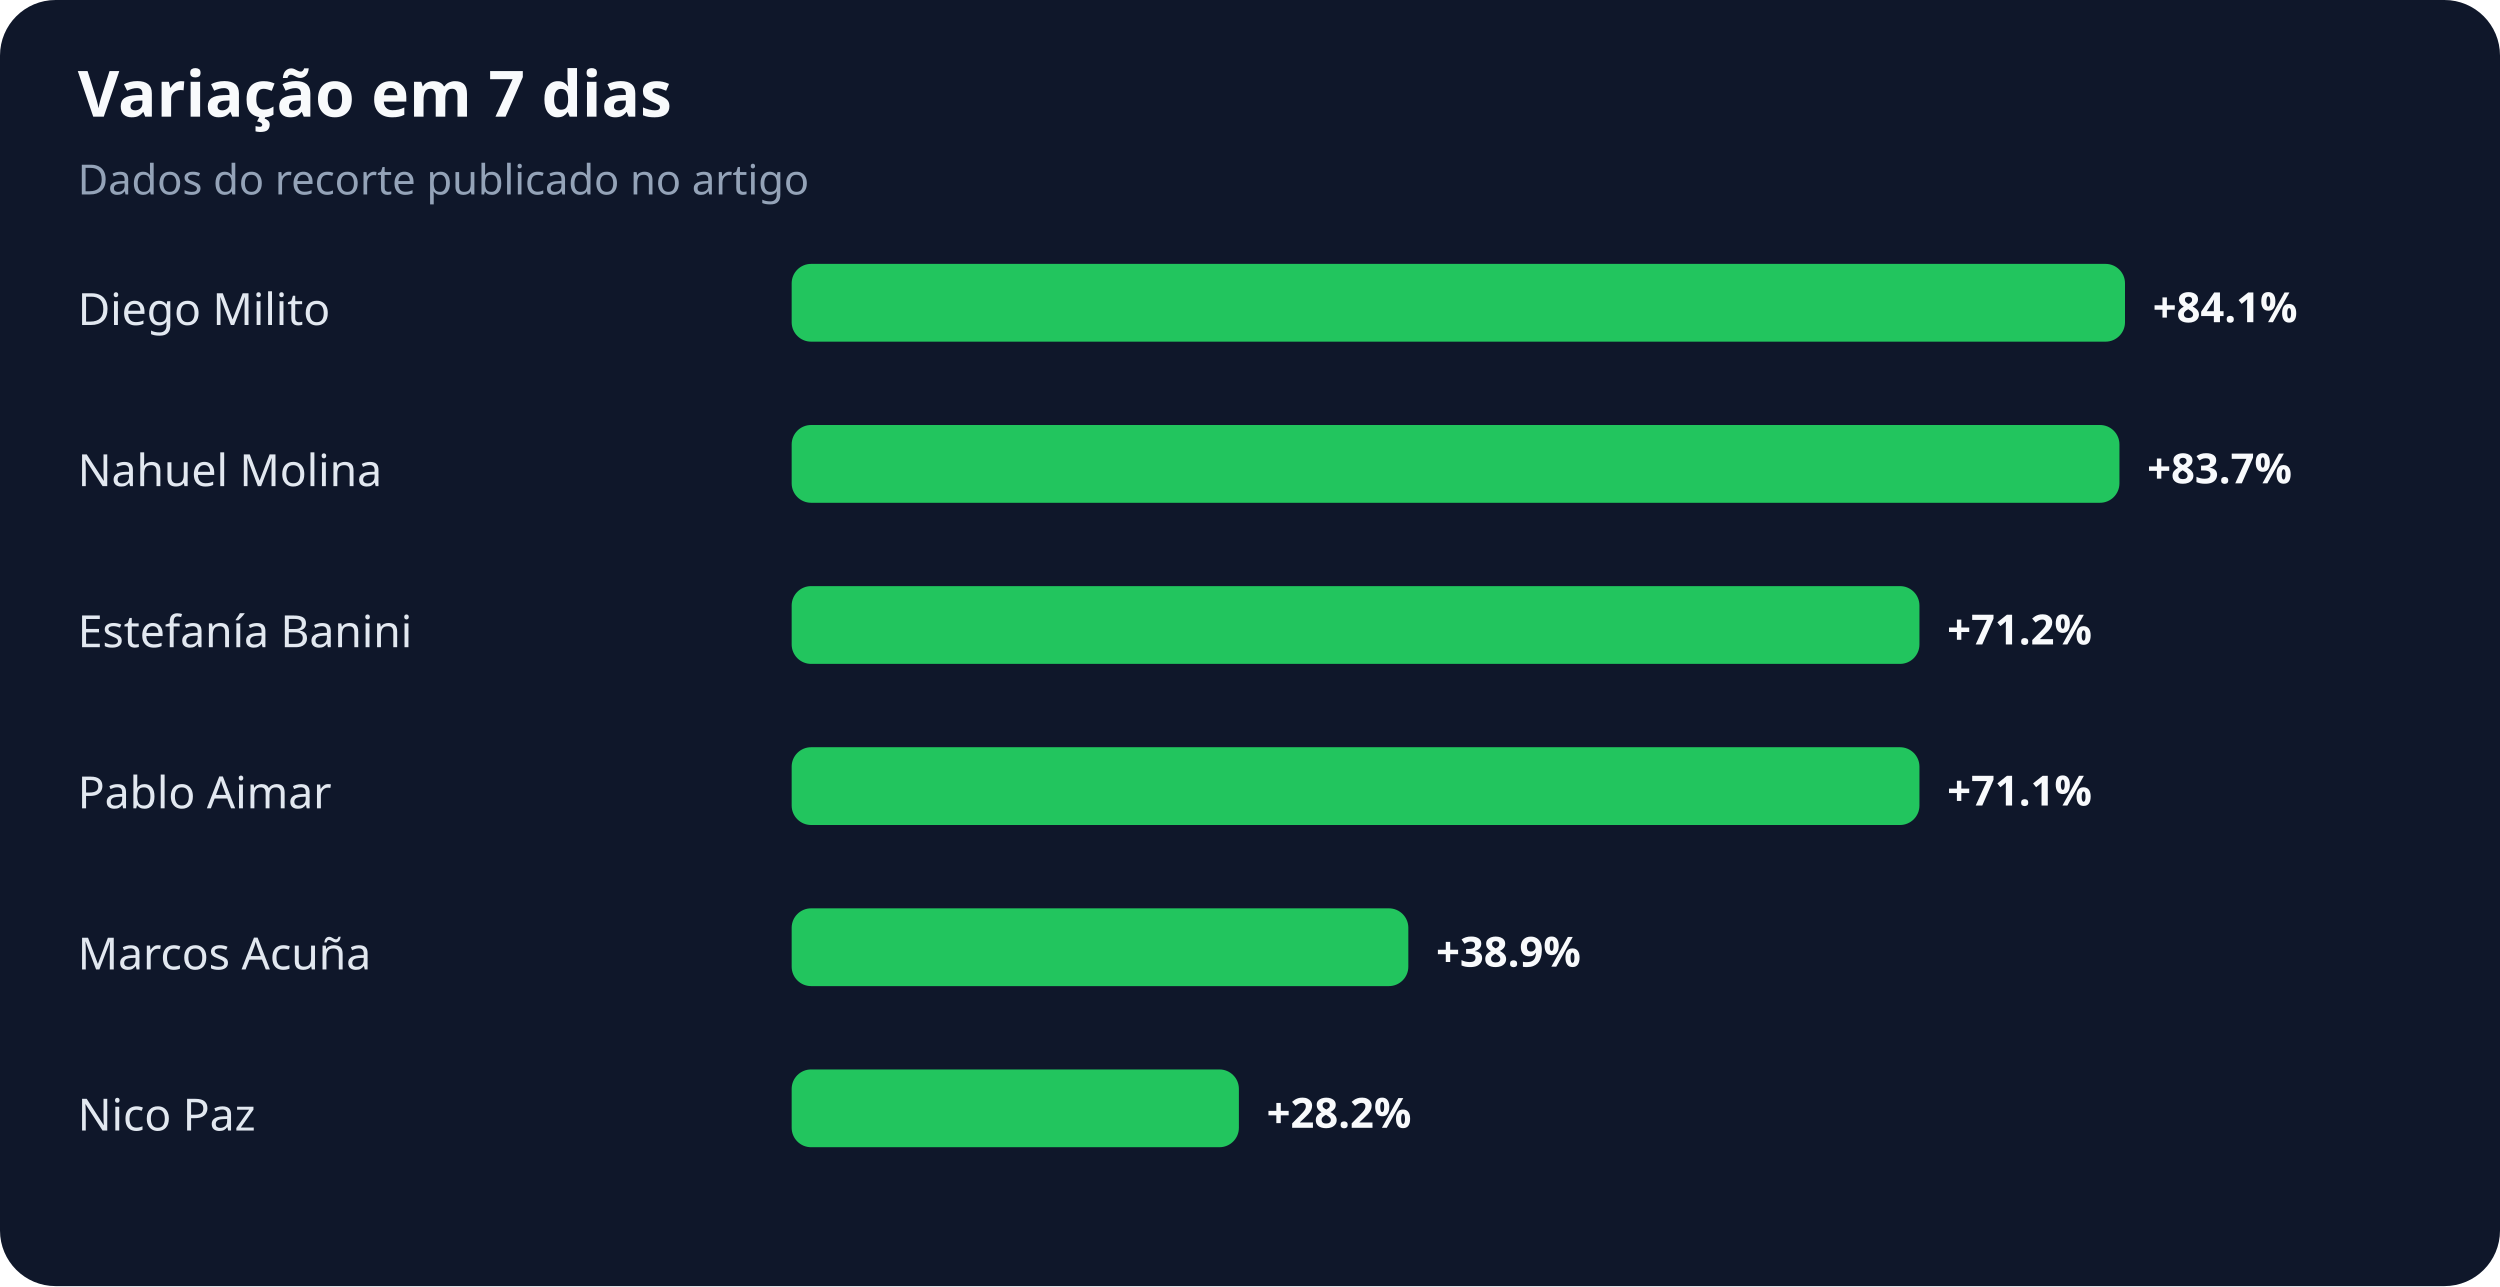
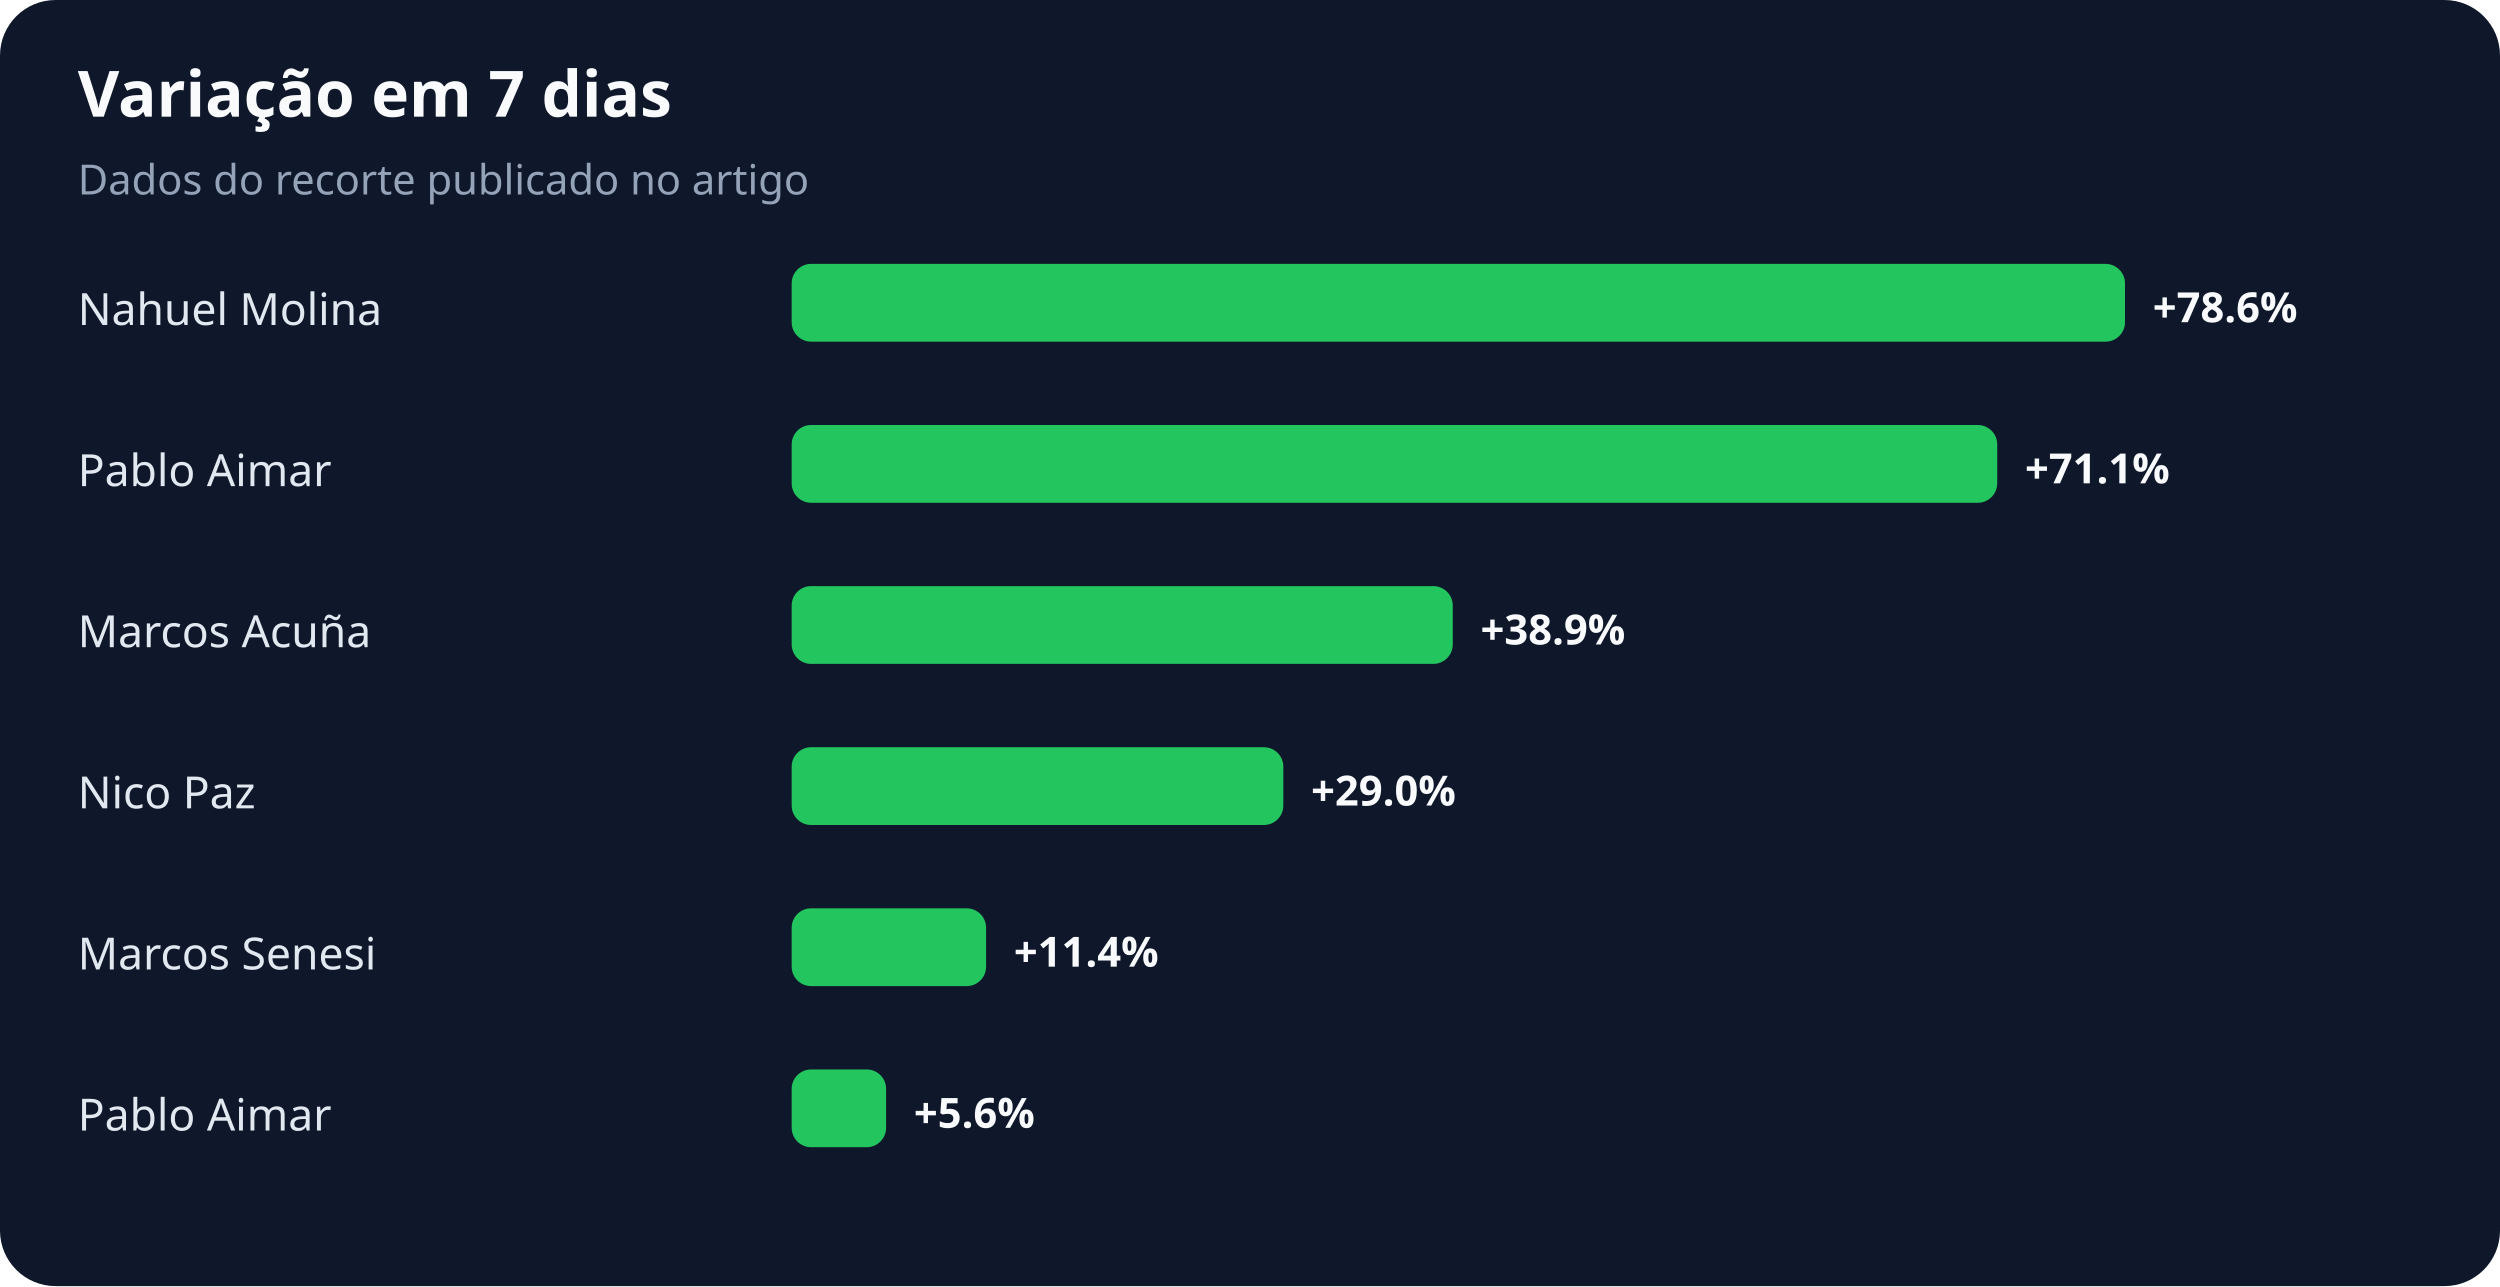
<svg xmlns="http://www.w3.org/2000/svg" width="900" height="463" viewBox="0 0 900 463" role="img" aria-labelledby="title desc">
  <rect width="100%" height="100%" rx="20" fill="#0f172a" />
  <text x="28" y="42" fill="#f8fafc" font-family="system-ui,sans-serif" font-size="23" font-weight="700">Variação em 7 dias</text>
  <text x="28" y="70" fill="#94a3b8" font-family="system-ui,sans-serif" font-size="15">Dados do recorte publicado no artigo</text>
-   <text x="28" y="117" fill="#e2e8f0" font-family="system-ui,sans-serif" font-size="16">Diego Milito</text>
+   <text x="28" y="117" fill="#e2e8f0" font-family="system-ui,sans-serif" font-size="16">Nahuel Molina</text>
  <rect x="285" y="95" width="480" height="28" rx="7" fill="#22c55e" />
-   <text x="775" y="116" fill="#f8fafc" font-family="system-ui,sans-serif" font-size="15" font-weight="700">+84.1%</text>
-   <text x="28" y="175" fill="#e2e8f0" font-family="system-ui,sans-serif" font-size="16">Nahuel Molina</text>
-   <rect x="285" y="153" width="478" height="28" rx="7" fill="#22c55e" />
-   <text x="773" y="174" fill="#f8fafc" font-family="system-ui,sans-serif" font-size="15" font-weight="700">+83.7%</text>
-   <text x="28" y="233" fill="#e2e8f0" font-family="system-ui,sans-serif" font-size="16">Estefanía Banini</text>
-   <rect x="285" y="211" width="406" height="28" rx="7" fill="#22c55e" />
-   <text x="701" y="232" fill="#f8fafc" font-family="system-ui,sans-serif" font-size="15" font-weight="700">+71.2%</text>
-   <text x="28" y="291" fill="#e2e8f0" font-family="system-ui,sans-serif" font-size="16">Pablo Aimar</text>
-   <rect x="285" y="269" width="406" height="28" rx="7" fill="#22c55e" />
-   <text x="701" y="290" fill="#f8fafc" font-family="system-ui,sans-serif" font-size="15" font-weight="700">+71.1%</text>
-   <text x="28" y="349" fill="#e2e8f0" font-family="system-ui,sans-serif" font-size="16">Marcos Acuña</text>
-   <rect x="285" y="327" width="222" height="28" rx="7" fill="#22c55e" />
-   <text x="517" y="348" fill="#f8fafc" font-family="system-ui,sans-serif" font-size="15" font-weight="700">+38.9%</text>
-   <text x="28" y="407" fill="#e2e8f0" font-family="system-ui,sans-serif" font-size="16">Nico Paz</text>
-   <rect x="285" y="385" width="161" height="28" rx="7" fill="#22c55e" />
-   <text x="456" y="406" fill="#f8fafc" font-family="system-ui,sans-serif" font-size="15" font-weight="700">+28.2%</text>
+   <text x="775" y="116" fill="#f8fafc" font-family="system-ui,sans-serif" font-size="15" font-weight="700">+78.6%</text>
+   <text x="28" y="175" fill="#e2e8f0" font-family="system-ui,sans-serif" font-size="16">Pablo Aimar</text>
+   <rect x="285" y="153" width="434" height="28" rx="7" fill="#22c55e" />
+   <text x="729" y="174" fill="#f8fafc" font-family="system-ui,sans-serif" font-size="15" font-weight="700">+71.1%</text>
+   <text x="28" y="233" fill="#e2e8f0" font-family="system-ui,sans-serif" font-size="16">Marcos Acuña</text>
+   <rect x="285" y="211" width="238" height="28" rx="7" fill="#22c55e" />
+   <text x="533" y="232" fill="#f8fafc" font-family="system-ui,sans-serif" font-size="15" font-weight="700">+38.9%</text>
+   <text x="28" y="291" fill="#e2e8f0" font-family="system-ui,sans-serif" font-size="16">Nico Paz</text>
+   <rect x="285" y="269" width="177" height="28" rx="7" fill="#22c55e" />
+   <text x="472" y="290" fill="#f8fafc" font-family="system-ui,sans-serif" font-size="15" font-weight="700">+29.0%</text>
+   <text x="28" y="349" fill="#e2e8f0" font-family="system-ui,sans-serif" font-size="16">Marcos Senesi</text>
+   <rect x="285" y="327" width="70" height="28" rx="7" fill="#22c55e" />
+   <text x="365" y="348" fill="#f8fafc" font-family="system-ui,sans-serif" font-size="15" font-weight="700">+11.4%</text>
+   <text x="28" y="407" fill="#e2e8f0" font-family="system-ui,sans-serif" font-size="16">Pablo Aimar</text>
+   <rect x="285" y="385" width="34" height="28" rx="7" fill="#22c55e" />
+   <text x="329" y="406" fill="#f8fafc" font-family="system-ui,sans-serif" font-size="15" font-weight="700">+5.6%</text>
</svg>
